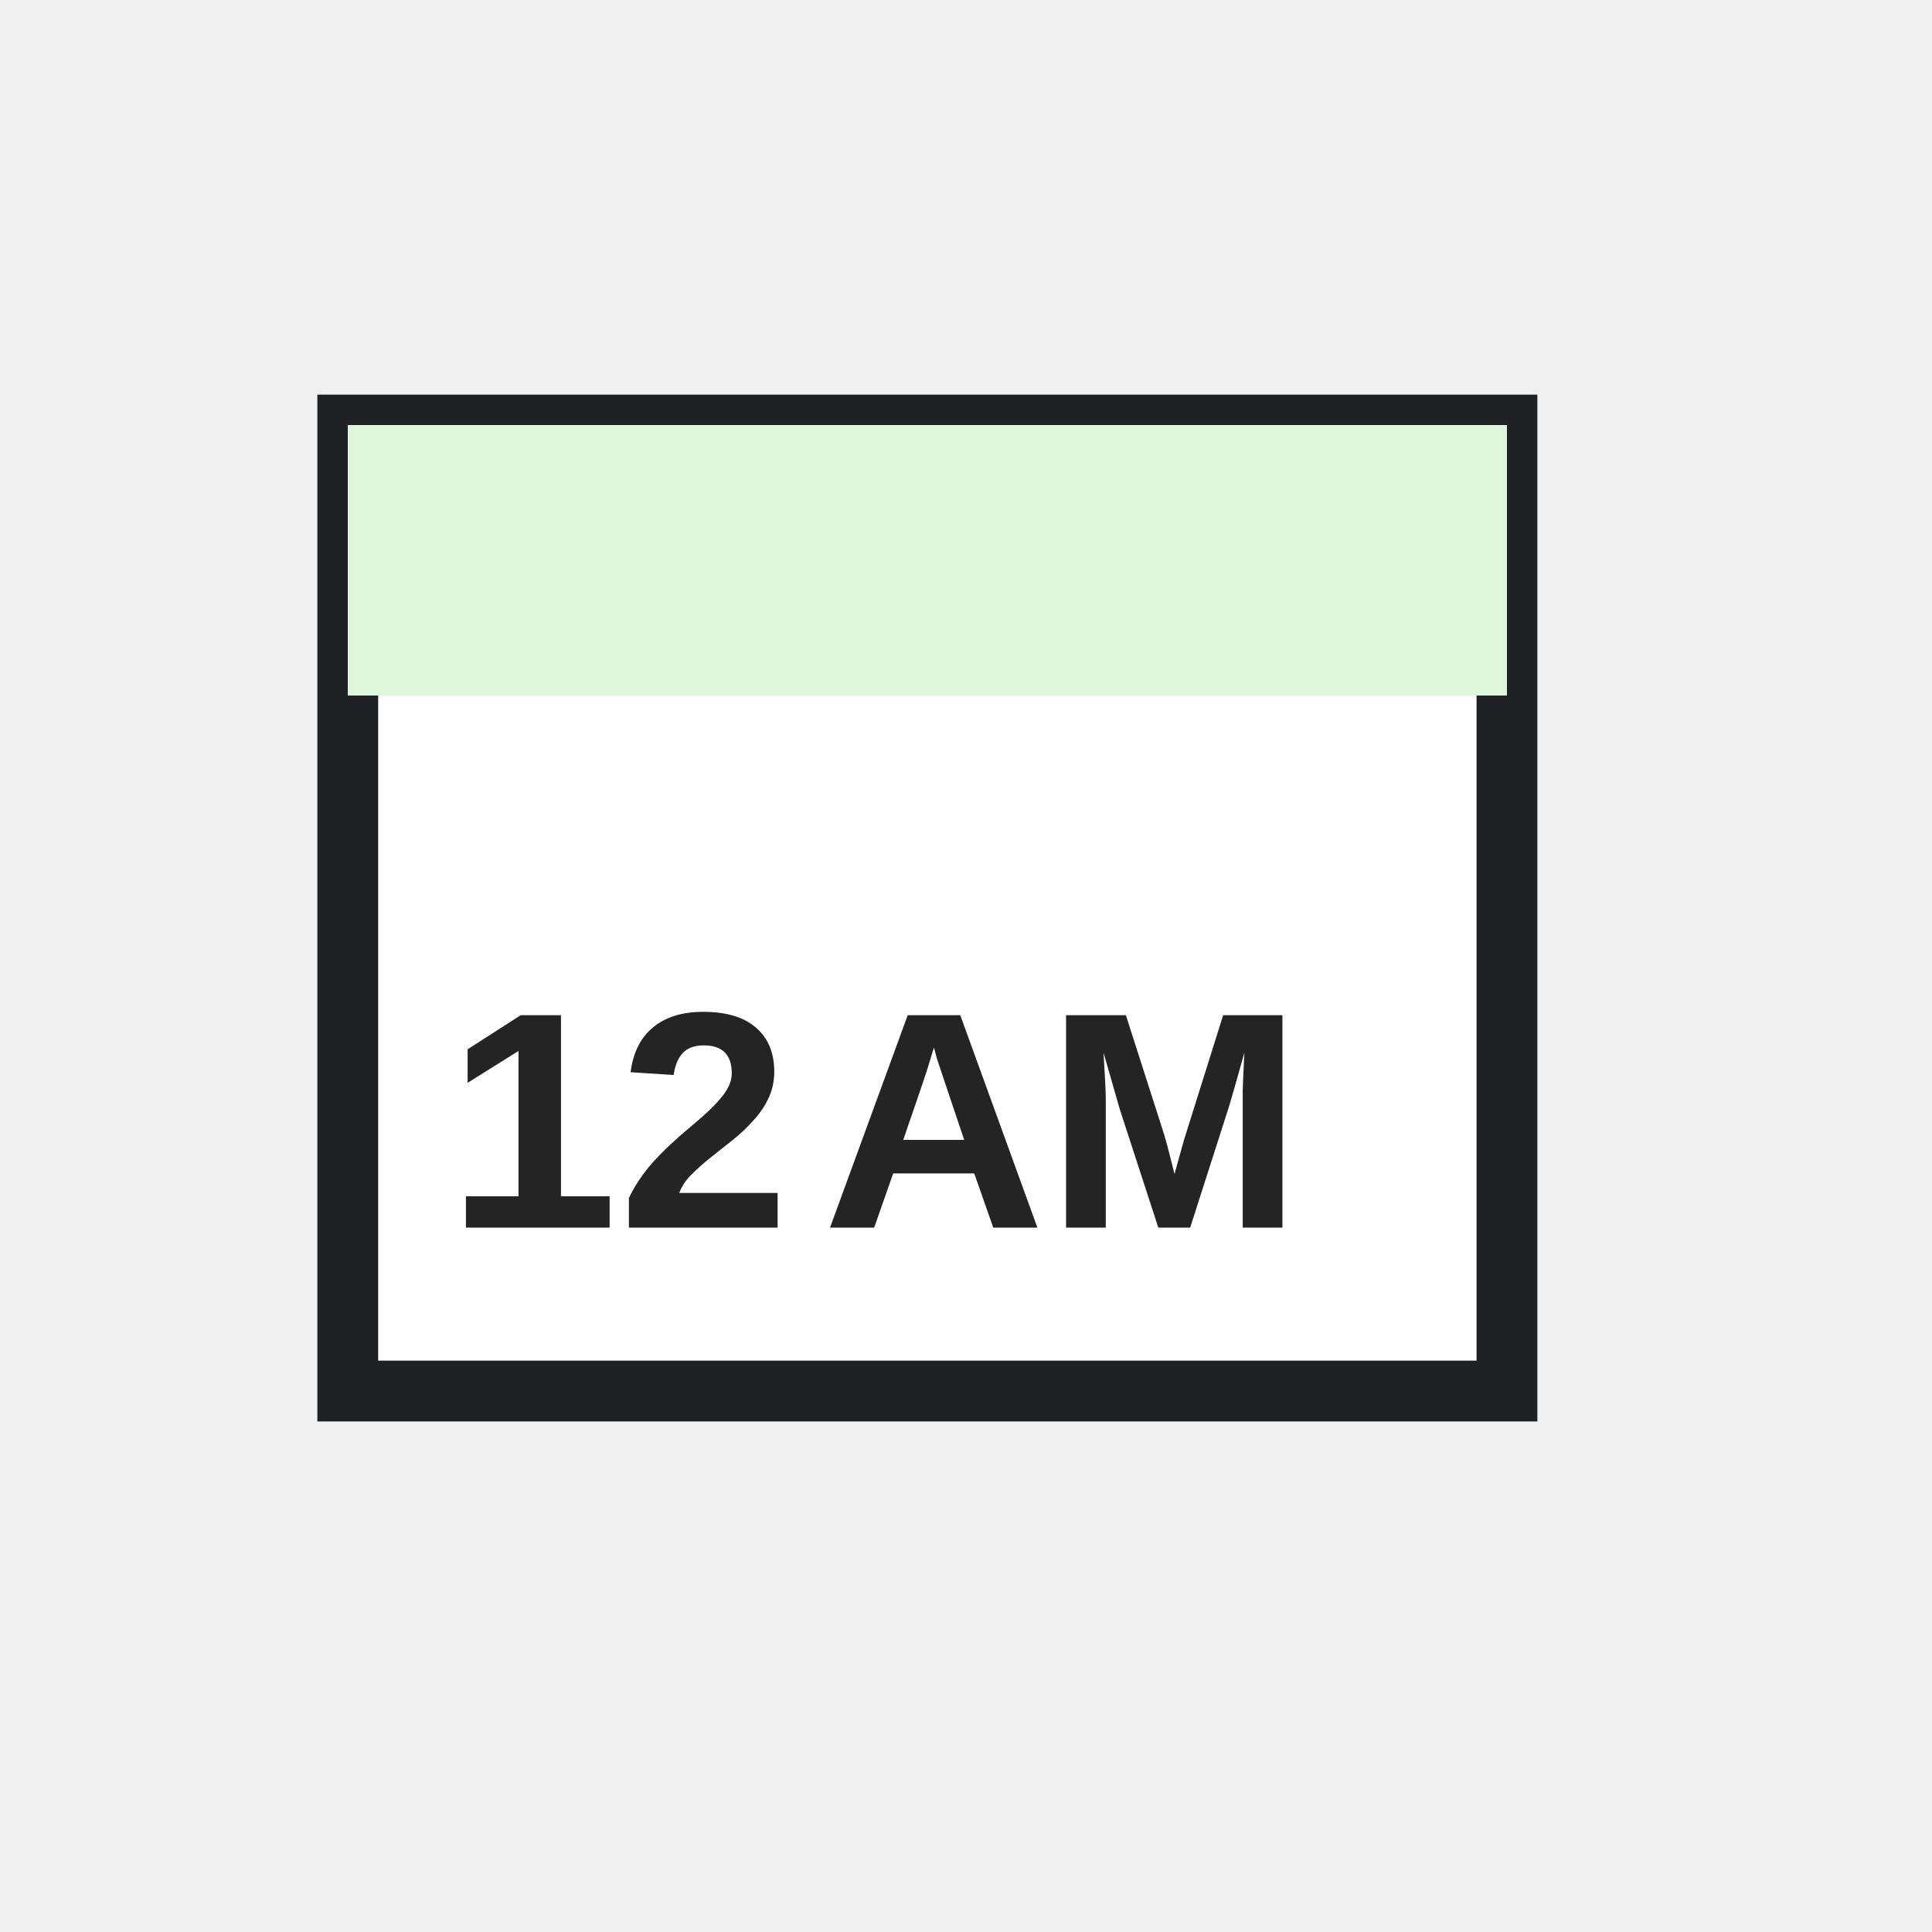
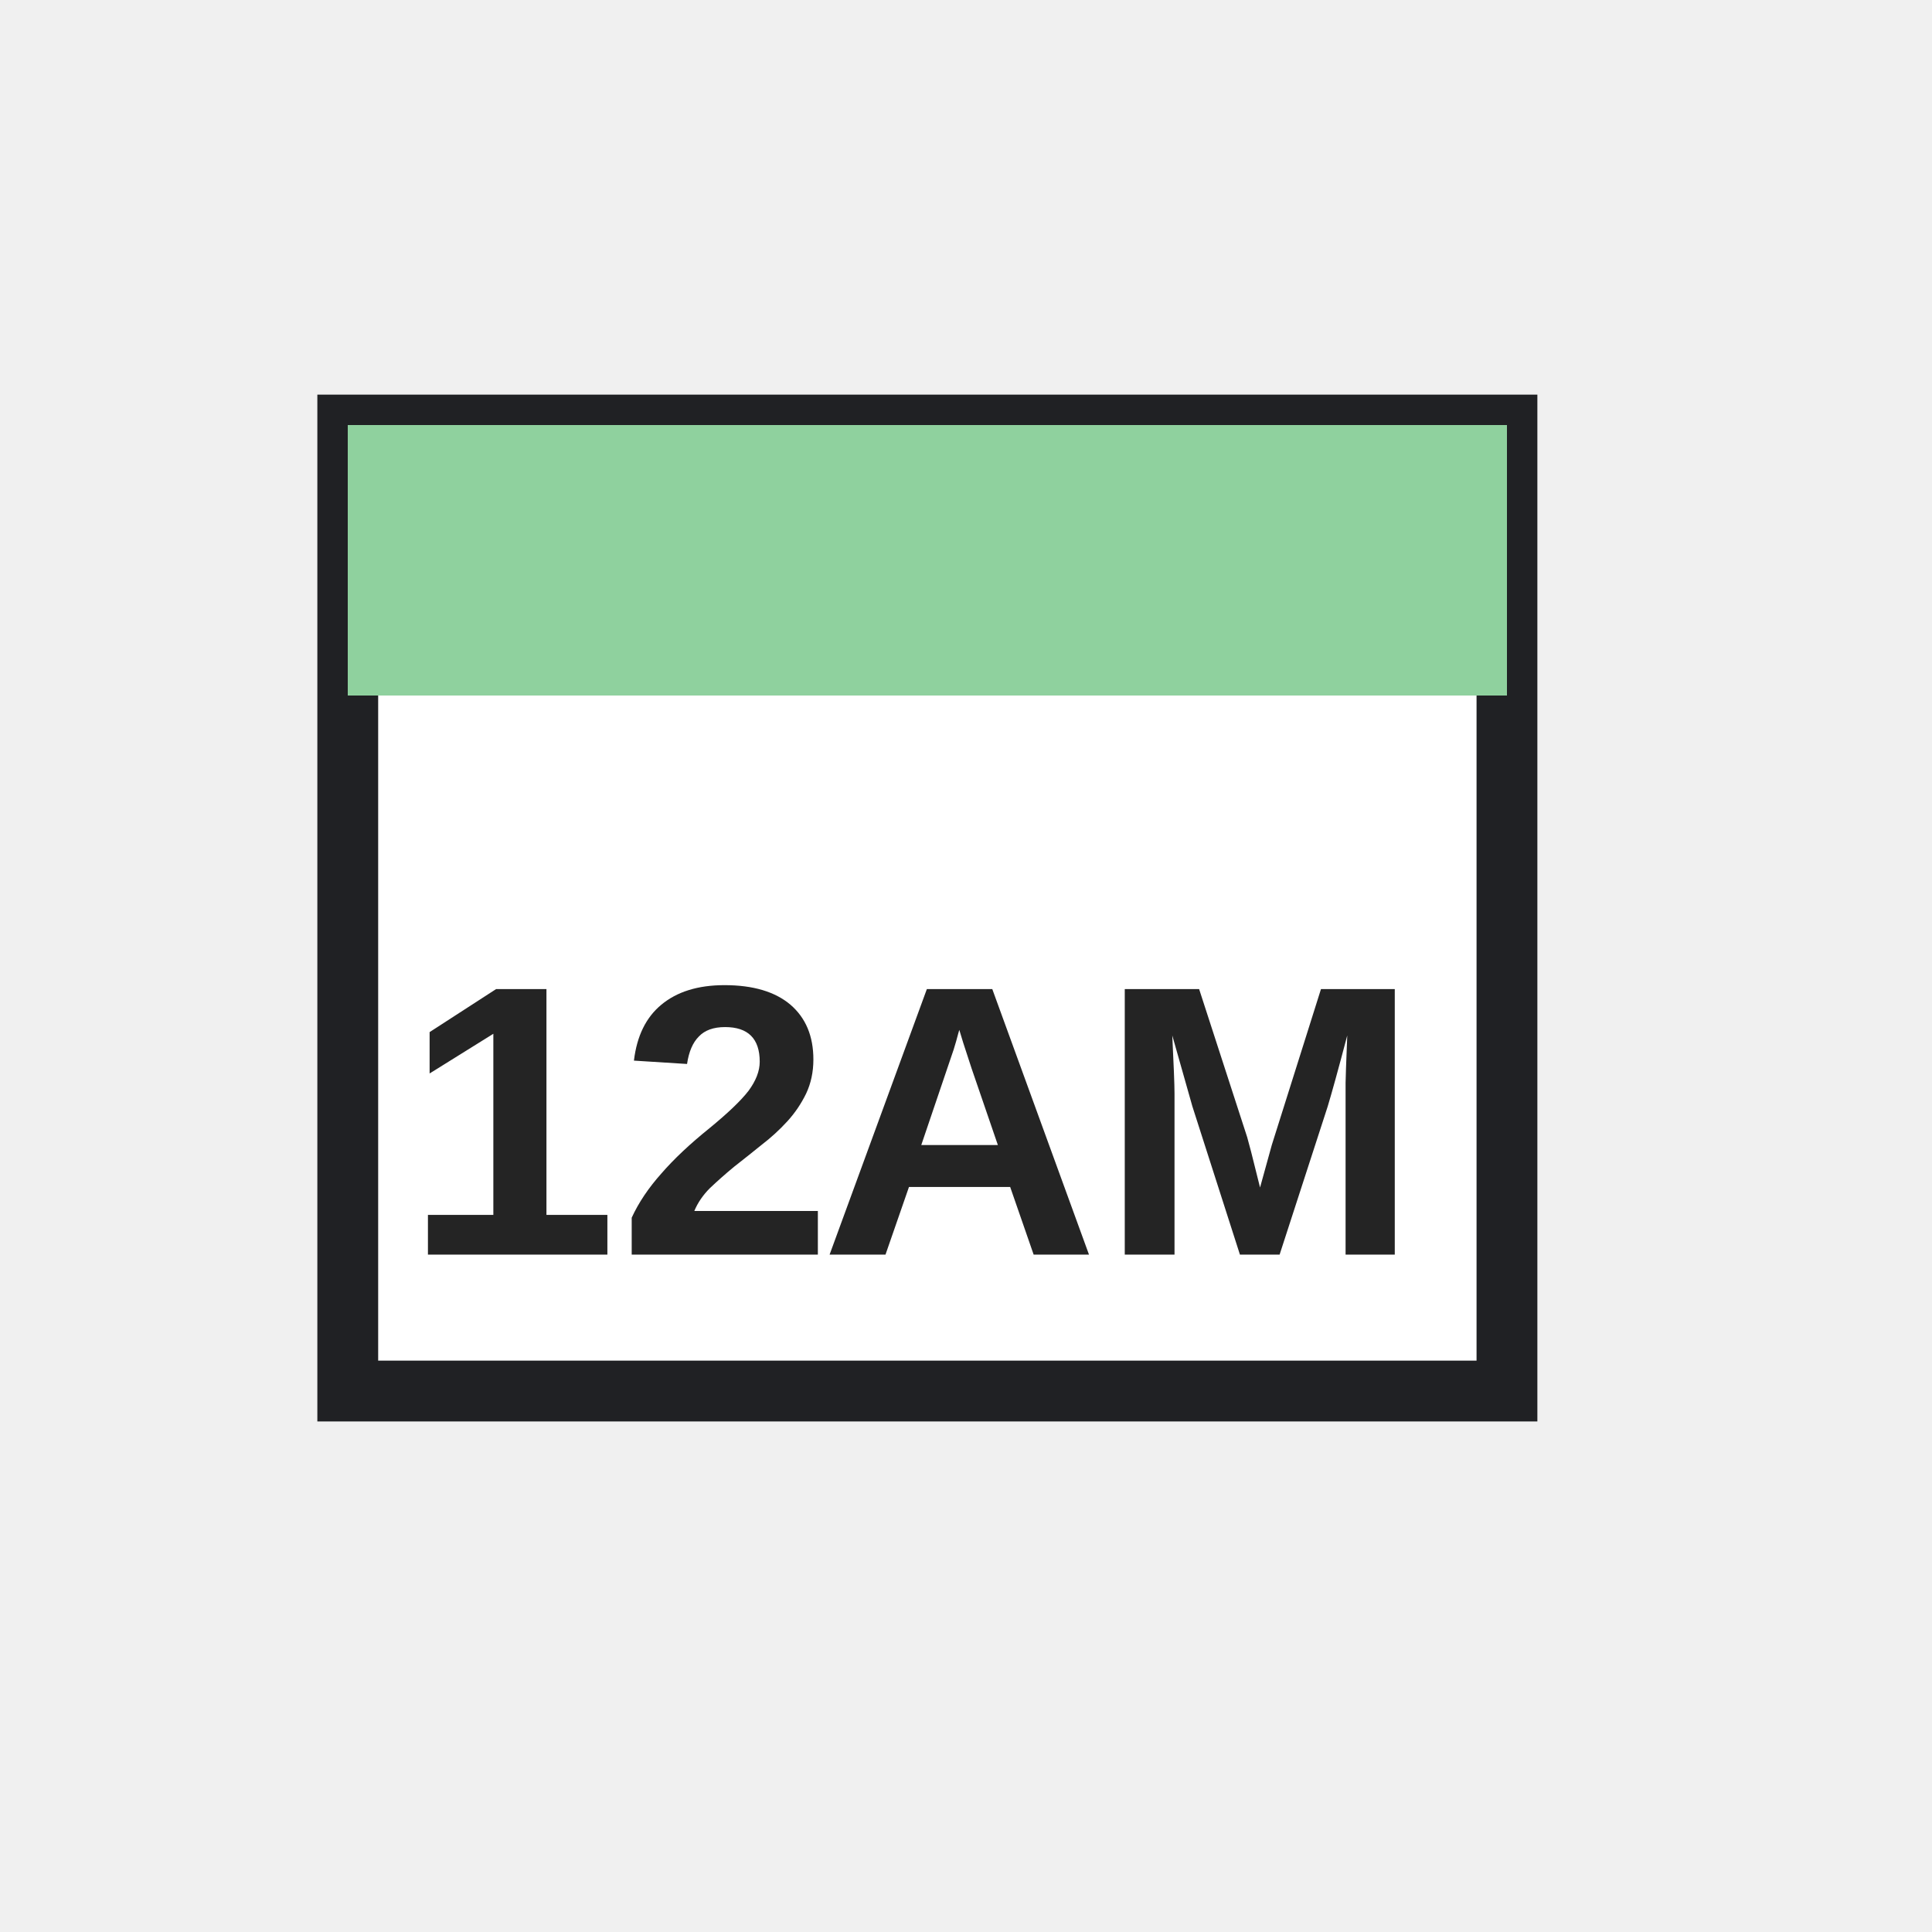
<svg xmlns="http://www.w3.org/2000/svg" width="54" height="54" viewBox="0 0 54 54" role="img" aria-label="Date/Time formats">
  <rect width="54" height="54" fill="none" />
  <g>
    <rect stroke="#202124" stroke-width="1.7" x="9.72" y="11.88" width="32.4" height="27" fill="#ffffff" />
-     <rect x="9.72" y="11.88" width="32.4" height="7.56" fill="#dff6dd" />
-     <text x="17.28" y="31.32" font-size="8.64" fill="#242424" font-family="Segoe UI,Arial,sans-serif" font-weight="600" text-anchor="middle" dominant-baseline="central">12</text>
-     <text x="29.7" y="31.32" font-size="8.64" fill="#242424" font-family="Segoe UI,Arial,sans-serif" font-weight="600" text-anchor="middle" dominant-baseline="central">AM</text>
+     <rect x="9.72" y="11.88" width="32.4" height="7.56" fill="#8fd19e" />
+     <text x="17.28" y="31.32" font-size="10.8" fill="#242424" font-family="Segoe UI,Arial,sans-serif" font-weight="700" text-anchor="middle" dominant-baseline="central">12</text>
+     <text x="31.32" y="31.32" font-size="10.8" fill="#242424" font-family="Segoe UI,Arial,sans-serif" font-weight="700" text-anchor="middle" dominant-baseline="central">AM</text>
  </g>
</svg>
